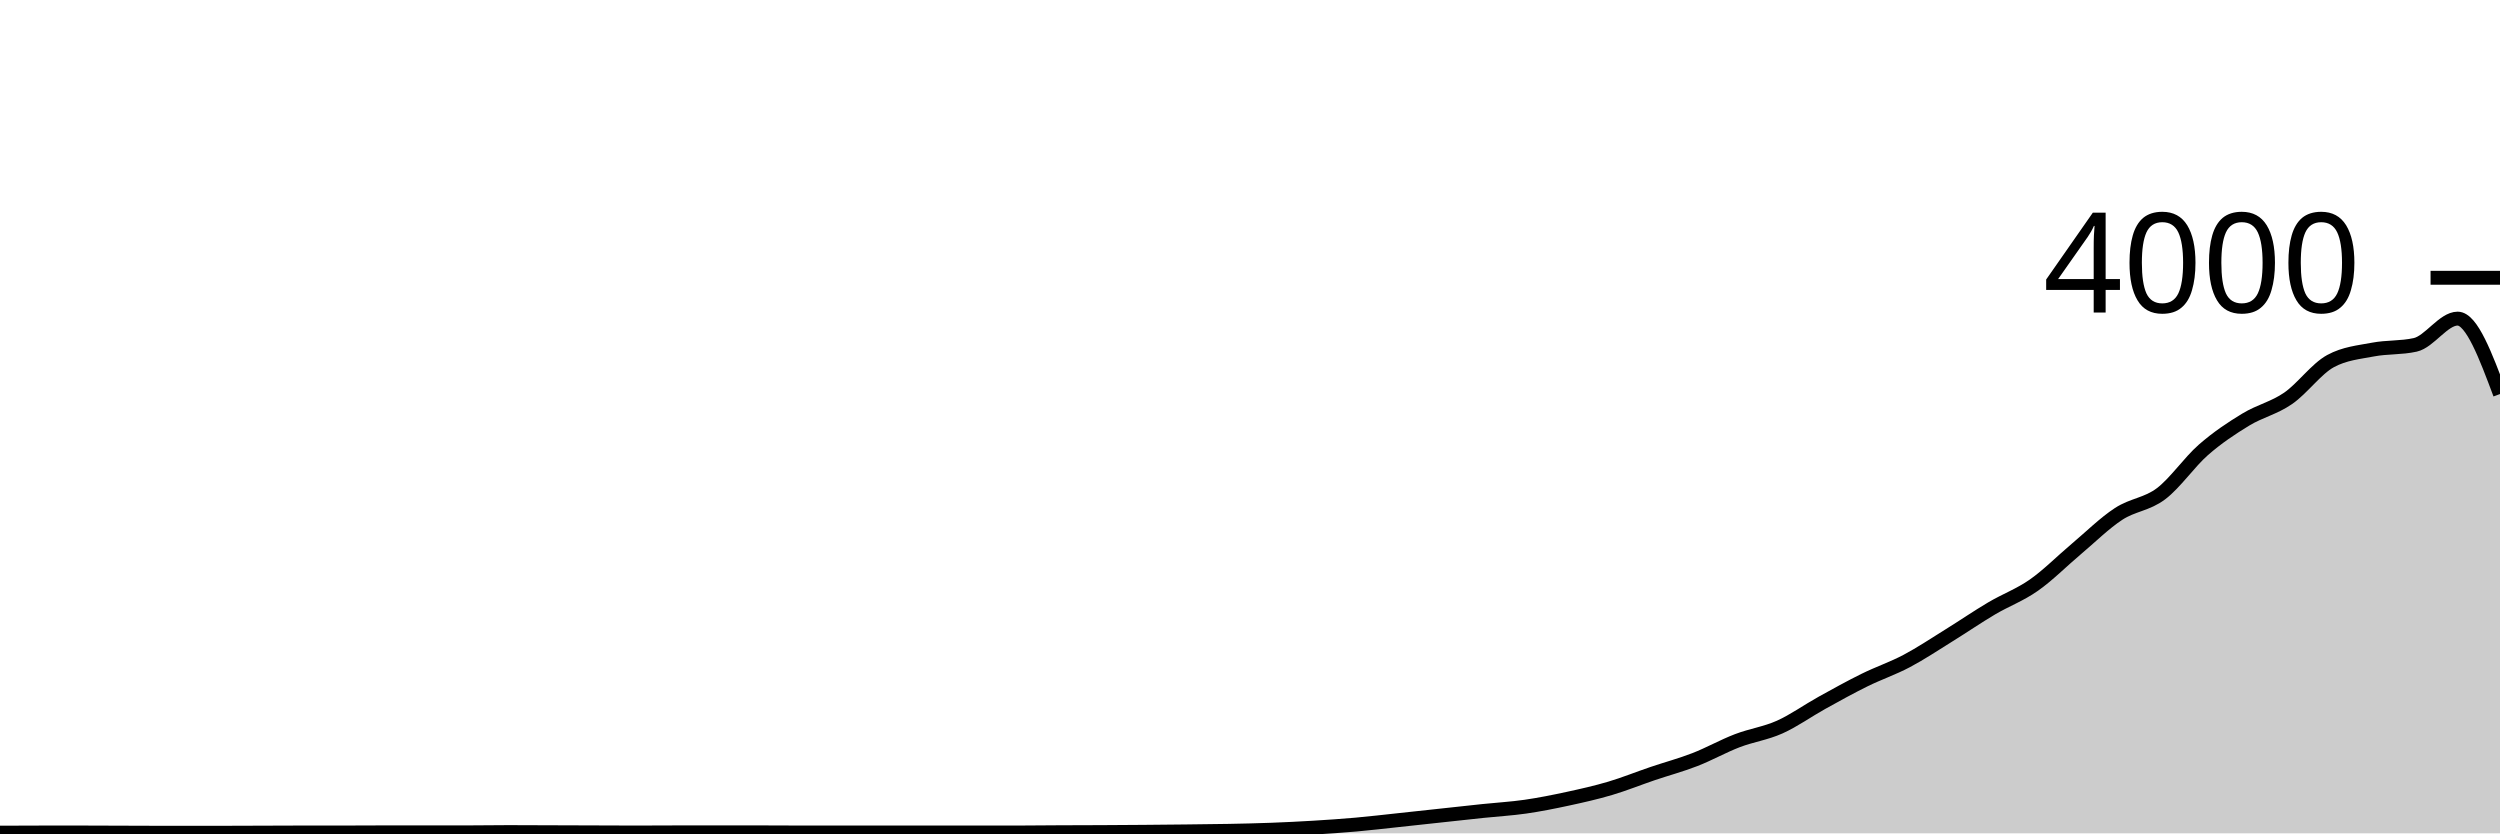
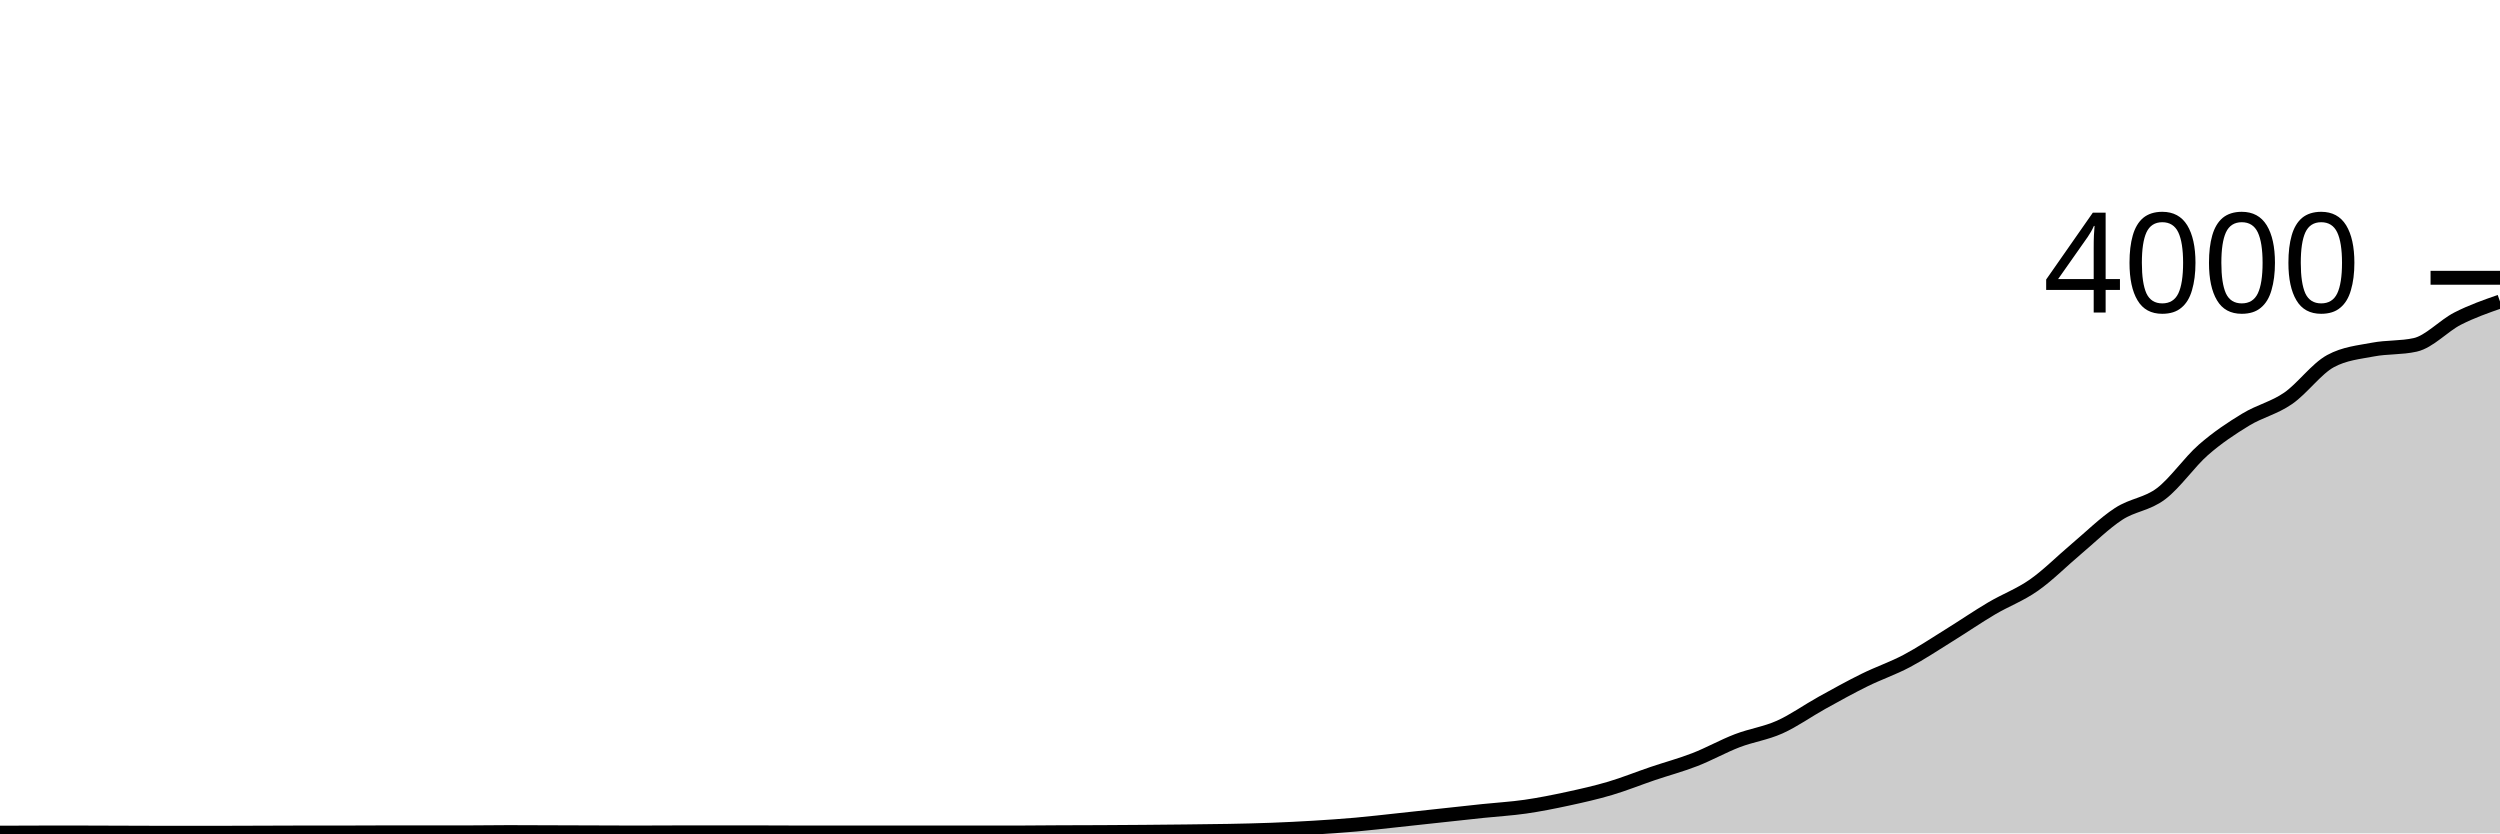
<svg xmlns="http://www.w3.org/2000/svg" viewBox="0 0 180 60">
  <g transform="translate(0,20)">
-     <path class="area" fill="rgba(0, 0, 0, 0.2)" d="M0,39.95C1.017,39.945,2.034,39.94,3.051,39.94C4.068,39.94,5.085,39.94,6.102,39.94C7.119,39.94,8.136,39.947,9.153,39.95C10.169,39.953,11.186,39.96,12.203,39.96C13.22,39.96,14.237,39.96,15.254,39.96C16.271,39.96,17.288,39.953,18.305,39.95C19.322,39.947,20.339,39.94,21.356,39.94C22.373,39.94,23.39,39.94,24.407,39.94C25.424,39.94,26.441,39.93,27.458,39.93C28.475,39.93,29.492,39.93,30.508,39.93C31.525,39.93,32.542,39.93,33.559,39.93C34.576,39.93,35.593,39.91,36.61,39.91C37.627,39.91,38.644,39.917,39.661,39.92C40.678,39.923,41.695,39.927,42.712,39.93C43.729,39.933,44.746,39.94,45.763,39.94C46.78,39.94,47.797,39.93,48.814,39.93C49.831,39.93,50.847,39.93,51.864,39.93C52.881,39.93,53.898,39.93,54.915,39.93C55.932,39.93,56.949,39.94,57.966,39.94C58.983,39.94,60,39.94,61.017,39.94C62.034,39.94,63.051,39.94,64.068,39.94C65.085,39.94,66.102,39.94,67.119,39.94C68.136,39.94,69.153,39.94,70.169,39.94C71.186,39.94,72.203,39.94,73.22,39.94C74.237,39.94,75.254,39.925,76.271,39.92C77.288,39.915,78.305,39.915,79.322,39.91C80.339,39.905,81.356,39.898,82.373,39.89C83.39,39.882,84.407,39.872,85.424,39.86C86.441,39.848,87.458,39.84,88.475,39.82C89.492,39.8,90.508,39.778,91.525,39.74C92.542,39.702,93.559,39.652,94.576,39.59C95.593,39.528,96.61,39.46,97.627,39.37C98.644,39.28,99.661,39.158,100.678,39.05C101.695,38.942,102.712,38.83,103.729,38.72C104.746,38.61,105.763,38.497,106.78,38.39C107.797,38.283,108.814,38.227,109.831,38.08C110.847,37.933,111.864,37.73,112.881,37.51C113.898,37.29,114.915,37.062,115.932,36.76C116.949,36.458,117.966,36.045,118.983,35.7C120,35.355,121.017,35.085,122.034,34.69C123.051,34.295,124.068,33.72,125.085,33.33C126.102,32.94,127.119,32.805,128.136,32.35C129.153,31.895,130.169,31.163,131.186,30.6C132.203,30.037,133.22,29.472,134.237,28.97C135.254,28.468,136.271,28.128,137.288,27.59C138.305,27.052,139.322,26.37,140.339,25.74C141.356,25.11,142.373,24.412,143.39,23.81C144.407,23.208,145.424,22.843,146.441,22.13C147.458,21.417,148.475,20.385,149.492,19.53C150.508,18.675,151.525,17.663,152.542,17C153.559,16.337,154.576,16.318,155.593,15.55C156.61,14.782,157.627,13.28,158.644,12.39C159.661,11.5,160.678,10.828,161.695,10.21C162.712,9.592,163.729,9.382,164.746,8.68C165.763,7.978,166.78,6.553,167.797,6C168.814,5.447,169.831,5.365,170.847,5.17C171.864,4.975,172.881,5.057,173.898,4.83C174.915,4.603,175.932,2.94,176.949,2.94C177.966,2.94,178.983,5.655,180,8.37L180,40C178.983,40,177.966,40,176.949,40C175.932,40,174.915,40,173.898,40C172.881,40,171.864,40,170.847,40C169.831,40,168.814,40,167.797,40C166.78,40,165.763,40,164.746,40C163.729,40,162.712,40,161.695,40C160.678,40,159.661,40,158.644,40C157.627,40,156.61,40,155.593,40C154.576,40,153.559,40,152.542,40C151.525,40,150.508,40,149.492,40C148.475,40,147.458,40,146.441,40C145.424,40,144.407,40,143.39,40C142.373,40,141.356,40,140.339,40C139.322,40,138.305,40,137.288,40C136.271,40,135.254,40,134.237,40C133.22,40,132.203,40,131.186,40C130.169,40,129.153,40,128.136,40C127.119,40,126.102,40,125.085,40C124.068,40,123.051,40,122.034,40C121.017,40,120,40,118.983,40C117.966,40,116.949,40,115.932,40C114.915,40,113.898,40,112.881,40C111.864,40,110.847,40,109.831,40C108.814,40,107.797,40,106.78,40C105.763,40,104.746,40,103.729,40C102.712,40,101.695,40,100.678,40C99.661,40,98.644,40,97.627,40C96.61,40,95.593,40,94.576,40C93.559,40,92.542,40,91.525,40C90.508,40,89.492,40,88.475,40C87.458,40,86.441,40,85.424,40C84.407,40,83.39,40,82.373,40C81.356,40,80.339,40,79.322,40C78.305,40,77.288,40,76.271,40C75.254,40,74.237,40,73.22,40C72.203,40,71.186,40,70.169,40C69.153,40,68.136,40,67.119,40C66.102,40,65.085,40,64.068,40C63.051,40,62.034,40,61.017,40C60,40,58.983,40,57.966,40C56.949,40,55.932,40,54.915,40C53.898,40,52.881,40,51.864,40C50.847,40,49.831,40,48.814,40C47.797,40,46.78,40,45.763,40C44.746,40,43.729,40,42.712,40C41.695,40,40.678,40,39.661,40C38.644,40,37.627,40,36.61,40C35.593,40,34.576,40,33.559,40C32.542,40,31.525,40,30.508,40C29.492,40,28.475,40,27.458,40C26.441,40,25.424,40,24.407,40C23.39,40,22.373,40,21.356,40C20.339,40,19.322,40,18.305,40C17.288,40,16.271,40,15.254,40C14.237,40,13.22,40,12.203,40C11.186,40,10.169,40,9.153,40C8.136,40,7.119,40,6.102,40C5.085,40,4.068,40,3.051,40C2.034,40,1.017,40,0,40Z" />
-     <path class="line" stroke="black" fill="none" d="M0,39.95C1.017,39.945,2.034,39.94,3.051,39.94C4.068,39.94,5.085,39.94,6.102,39.94C7.119,39.94,8.136,39.947,9.153,39.95C10.169,39.953,11.186,39.96,12.203,39.96C13.22,39.96,14.237,39.96,15.254,39.96C16.271,39.96,17.288,39.953,18.305,39.95C19.322,39.947,20.339,39.94,21.356,39.94C22.373,39.94,23.39,39.94,24.407,39.94C25.424,39.94,26.441,39.93,27.458,39.93C28.475,39.93,29.492,39.93,30.508,39.93C31.525,39.93,32.542,39.93,33.559,39.93C34.576,39.93,35.593,39.91,36.61,39.91C37.627,39.91,38.644,39.917,39.661,39.92C40.678,39.923,41.695,39.927,42.712,39.93C43.729,39.933,44.746,39.94,45.763,39.94C46.78,39.94,47.797,39.93,48.814,39.93C49.831,39.93,50.847,39.93,51.864,39.93C52.881,39.93,53.898,39.93,54.915,39.93C55.932,39.93,56.949,39.94,57.966,39.94C58.983,39.94,60,39.94,61.017,39.94C62.034,39.94,63.051,39.94,64.068,39.94C65.085,39.94,66.102,39.94,67.119,39.94C68.136,39.94,69.153,39.94,70.169,39.94C71.186,39.94,72.203,39.94,73.22,39.94C74.237,39.94,75.254,39.925,76.271,39.92C77.288,39.915,78.305,39.915,79.322,39.91C80.339,39.905,81.356,39.898,82.373,39.89C83.39,39.882,84.407,39.872,85.424,39.86C86.441,39.848,87.458,39.84,88.475,39.82C89.492,39.8,90.508,39.778,91.525,39.74C92.542,39.702,93.559,39.652,94.576,39.59C95.593,39.528,96.61,39.46,97.627,39.37C98.644,39.28,99.661,39.158,100.678,39.05C101.695,38.942,102.712,38.83,103.729,38.72C104.746,38.61,105.763,38.497,106.78,38.39C107.797,38.283,108.814,38.227,109.831,38.08C110.847,37.933,111.864,37.73,112.881,37.51C113.898,37.29,114.915,37.062,115.932,36.76C116.949,36.458,117.966,36.045,118.983,35.7C120,35.355,121.017,35.085,122.034,34.69C123.051,34.295,124.068,33.72,125.085,33.33C126.102,32.94,127.119,32.805,128.136,32.35C129.153,31.895,130.169,31.163,131.186,30.6C132.203,30.037,133.22,29.472,134.237,28.97C135.254,28.468,136.271,28.128,137.288,27.59C138.305,27.052,139.322,26.37,140.339,25.74C141.356,25.11,142.373,24.412,143.39,23.81C144.407,23.208,145.424,22.843,146.441,22.13C147.458,21.417,148.475,20.385,149.492,19.53C150.508,18.675,151.525,17.663,152.542,17C153.559,16.337,154.576,16.318,155.593,15.55C156.61,14.782,157.627,13.28,158.644,12.39C159.661,11.5,160.678,10.828,161.695,10.21C162.712,9.592,163.729,9.382,164.746,8.68C165.763,7.978,166.78,6.553,167.797,6C168.814,5.447,169.831,5.365,170.847,5.17C171.864,4.975,172.881,5.057,173.898,4.83C174.915,4.603,175.932,2.94,176.949,2.94C177.966,2.94,178.983,5.655,180,8.37" />
+     <path class="area" fill="rgba(0, 0, 0, 0.2)" d="M0,39.95C1.017,39.945,2.034,39.94,3.051,39.94C4.068,39.94,5.085,39.94,6.102,39.94C7.119,39.94,8.136,39.947,9.153,39.95C10.169,39.953,11.186,39.96,12.203,39.96C13.22,39.96,14.237,39.96,15.254,39.96C16.271,39.96,17.288,39.953,18.305,39.95C19.322,39.947,20.339,39.94,21.356,39.94C22.373,39.94,23.39,39.94,24.407,39.94C25.424,39.94,26.441,39.93,27.458,39.93C28.475,39.93,29.492,39.93,30.508,39.93C31.525,39.93,32.542,39.93,33.559,39.93C34.576,39.93,35.593,39.91,36.61,39.91C37.627,39.91,38.644,39.917,39.661,39.92C40.678,39.923,41.695,39.927,42.712,39.93C43.729,39.933,44.746,39.94,45.763,39.94C46.78,39.94,47.797,39.93,48.814,39.93C49.831,39.93,50.847,39.93,51.864,39.93C52.881,39.93,53.898,39.93,54.915,39.93C55.932,39.93,56.949,39.94,57.966,39.94C58.983,39.94,60,39.94,61.017,39.94C62.034,39.94,63.051,39.94,64.068,39.94C65.085,39.94,66.102,39.94,67.119,39.94C68.136,39.94,69.153,39.94,70.169,39.94C71.186,39.94,72.203,39.94,73.22,39.94C74.237,39.94,75.254,39.925,76.271,39.92C77.288,39.915,78.305,39.915,79.322,39.91C80.339,39.905,81.356,39.898,82.373,39.89C83.39,39.882,84.407,39.872,85.424,39.86C86.441,39.848,87.458,39.84,88.475,39.82C89.492,39.8,90.508,39.778,91.525,39.74C92.542,39.702,93.559,39.652,94.576,39.59C95.593,39.528,96.61,39.46,97.627,39.37C98.644,39.28,99.661,39.158,100.678,39.05C101.695,38.942,102.712,38.83,103.729,38.72C104.746,38.61,105.763,38.497,106.78,38.39C107.797,38.283,108.814,38.227,109.831,38.08C110.847,37.933,111.864,37.73,112.881,37.51C113.898,37.29,114.915,37.062,115.932,36.76C116.949,36.458,117.966,36.045,118.983,35.7C120,35.355,121.017,35.085,122.034,34.69C123.051,34.295,124.068,33.72,125.085,33.33C126.102,32.94,127.119,32.805,128.136,32.35C129.153,31.895,130.169,31.163,131.186,30.6C132.203,30.037,133.22,29.472,134.237,28.97C135.254,28.468,136.271,28.128,137.288,27.59C138.305,27.052,139.322,26.37,140.339,25.74C141.356,25.11,142.373,24.412,143.39,23.81C144.407,23.208,145.424,22.843,146.441,22.13C147.458,21.417,148.475,20.385,149.492,19.53C150.508,18.675,151.525,17.663,152.542,17C153.559,16.337,154.576,16.318,155.593,15.55C156.61,14.782,157.627,13.28,158.644,12.39C159.661,11.5,160.678,10.828,161.695,10.21C162.712,9.592,163.729,9.382,164.746,8.68C165.763,7.978,166.78,6.553,167.797,6C168.814,5.447,169.831,5.365,170.847,5.17C171.864,4.975,172.881,5.057,173.898,4.83C174.915,4.603,175.932,3.46,176.949,2.94C177.966,2.42,178.983,2.065,180,1.71L180,40C178.983,40,177.966,40,176.949,40C175.932,40,174.915,40,173.898,40C172.881,40,171.864,40,170.847,40C169.831,40,168.814,40,167.797,40C166.78,40,165.763,40,164.746,40C163.729,40,162.712,40,161.695,40C160.678,40,159.661,40,158.644,40C157.627,40,156.61,40,155.593,40C154.576,40,153.559,40,152.542,40C151.525,40,150.508,40,149.492,40C148.475,40,147.458,40,146.441,40C145.424,40,144.407,40,143.39,40C142.373,40,141.356,40,140.339,40C139.322,40,138.305,40,137.288,40C136.271,40,135.254,40,134.237,40C133.22,40,132.203,40,131.186,40C130.169,40,129.153,40,128.136,40C127.119,40,126.102,40,125.085,40C124.068,40,123.051,40,122.034,40C121.017,40,120,40,118.983,40C117.966,40,116.949,40,115.932,40C114.915,40,113.898,40,112.881,40C111.864,40,110.847,40,109.831,40C108.814,40,107.797,40,106.78,40C105.763,40,104.746,40,103.729,40C102.712,40,101.695,40,100.678,40C99.661,40,98.644,40,97.627,40C96.61,40,95.593,40,94.576,40C93.559,40,92.542,40,91.525,40C90.508,40,89.492,40,88.475,40C87.458,40,86.441,40,85.424,40C84.407,40,83.39,40,82.373,40C81.356,40,80.339,40,79.322,40C78.305,40,77.288,40,76.271,40C75.254,40,74.237,40,73.22,40C72.203,40,71.186,40,70.169,40C69.153,40,68.136,40,67.119,40C66.102,40,65.085,40,64.068,40C63.051,40,62.034,40,61.017,40C60,40,58.983,40,57.966,40C56.949,40,55.932,40,54.915,40C53.898,40,52.881,40,51.864,40C50.847,40,49.831,40,48.814,40C47.797,40,46.78,40,45.763,40C44.746,40,43.729,40,42.712,40C41.695,40,40.678,40,39.661,40C38.644,40,37.627,40,36.61,40C35.593,40,34.576,40,33.559,40C32.542,40,31.525,40,30.508,40C29.492,40,28.475,40,27.458,40C26.441,40,25.424,40,24.407,40C23.39,40,22.373,40,21.356,40C20.339,40,19.322,40,18.305,40C17.288,40,16.271,40,15.254,40C14.237,40,13.22,40,12.203,40C11.186,40,10.169,40,9.153,40C8.136,40,7.119,40,6.102,40C5.085,40,4.068,40,3.051,40C2.034,40,1.017,40,0,40Z" />
+     <path class="line" stroke="black" fill="none" d="M0,39.95C1.017,39.945,2.034,39.94,3.051,39.94C4.068,39.94,5.085,39.94,6.102,39.94C7.119,39.94,8.136,39.947,9.153,39.95C10.169,39.953,11.186,39.96,12.203,39.96C13.22,39.96,14.237,39.96,15.254,39.96C16.271,39.96,17.288,39.953,18.305,39.95C19.322,39.947,20.339,39.94,21.356,39.94C22.373,39.94,23.39,39.94,24.407,39.94C25.424,39.94,26.441,39.93,27.458,39.93C28.475,39.93,29.492,39.93,30.508,39.93C31.525,39.93,32.542,39.93,33.559,39.93C34.576,39.93,35.593,39.91,36.61,39.91C37.627,39.91,38.644,39.917,39.661,39.92C40.678,39.923,41.695,39.927,42.712,39.93C43.729,39.933,44.746,39.94,45.763,39.94C46.78,39.94,47.797,39.93,48.814,39.93C49.831,39.93,50.847,39.93,51.864,39.93C52.881,39.93,53.898,39.93,54.915,39.93C55.932,39.93,56.949,39.94,57.966,39.94C58.983,39.94,60,39.94,61.017,39.94C62.034,39.94,63.051,39.94,64.068,39.94C65.085,39.94,66.102,39.94,67.119,39.94C68.136,39.94,69.153,39.94,70.169,39.94C71.186,39.94,72.203,39.94,73.22,39.94C74.237,39.94,75.254,39.925,76.271,39.92C77.288,39.915,78.305,39.915,79.322,39.91C80.339,39.905,81.356,39.898,82.373,39.89C83.39,39.882,84.407,39.872,85.424,39.86C86.441,39.848,87.458,39.84,88.475,39.82C89.492,39.8,90.508,39.778,91.525,39.74C92.542,39.702,93.559,39.652,94.576,39.59C95.593,39.528,96.61,39.46,97.627,39.37C98.644,39.28,99.661,39.158,100.678,39.05C101.695,38.942,102.712,38.83,103.729,38.72C104.746,38.61,105.763,38.497,106.78,38.39C107.797,38.283,108.814,38.227,109.831,38.08C110.847,37.933,111.864,37.73,112.881,37.51C113.898,37.29,114.915,37.062,115.932,36.76C116.949,36.458,117.966,36.045,118.983,35.7C120,35.355,121.017,35.085,122.034,34.69C123.051,34.295,124.068,33.72,125.085,33.33C126.102,32.94,127.119,32.805,128.136,32.35C129.153,31.895,130.169,31.163,131.186,30.6C132.203,30.037,133.22,29.472,134.237,28.97C135.254,28.468,136.271,28.128,137.288,27.59C138.305,27.052,139.322,26.37,140.339,25.74C141.356,25.11,142.373,24.412,143.39,23.81C144.407,23.208,145.424,22.843,146.441,22.13C147.458,21.417,148.475,20.385,149.492,19.53C150.508,18.675,151.525,17.663,152.542,17C153.559,16.337,154.576,16.318,155.593,15.55C156.61,14.782,157.627,13.28,158.644,12.39C159.661,11.5,160.678,10.828,161.695,10.21C162.712,9.592,163.729,9.382,164.746,8.68C165.763,7.978,166.78,6.553,167.797,6C168.814,5.447,169.831,5.365,170.847,5.17C171.864,4.975,172.881,5.057,173.898,4.83C174.915,4.603,175.932,3.46,176.949,2.94C177.966,2.42,178.983,2.065,180,1.71" />
    <path class="axis-ceiling" stroke-width="1" stroke="black" fill="none" d="M175,0L180,0" />
    <text class="axis-ceiling-label" font-family="sans-serif" text-anchor="end" font-size="10px" x="170" y="2.5">4000</text>
  </g>
</svg>
